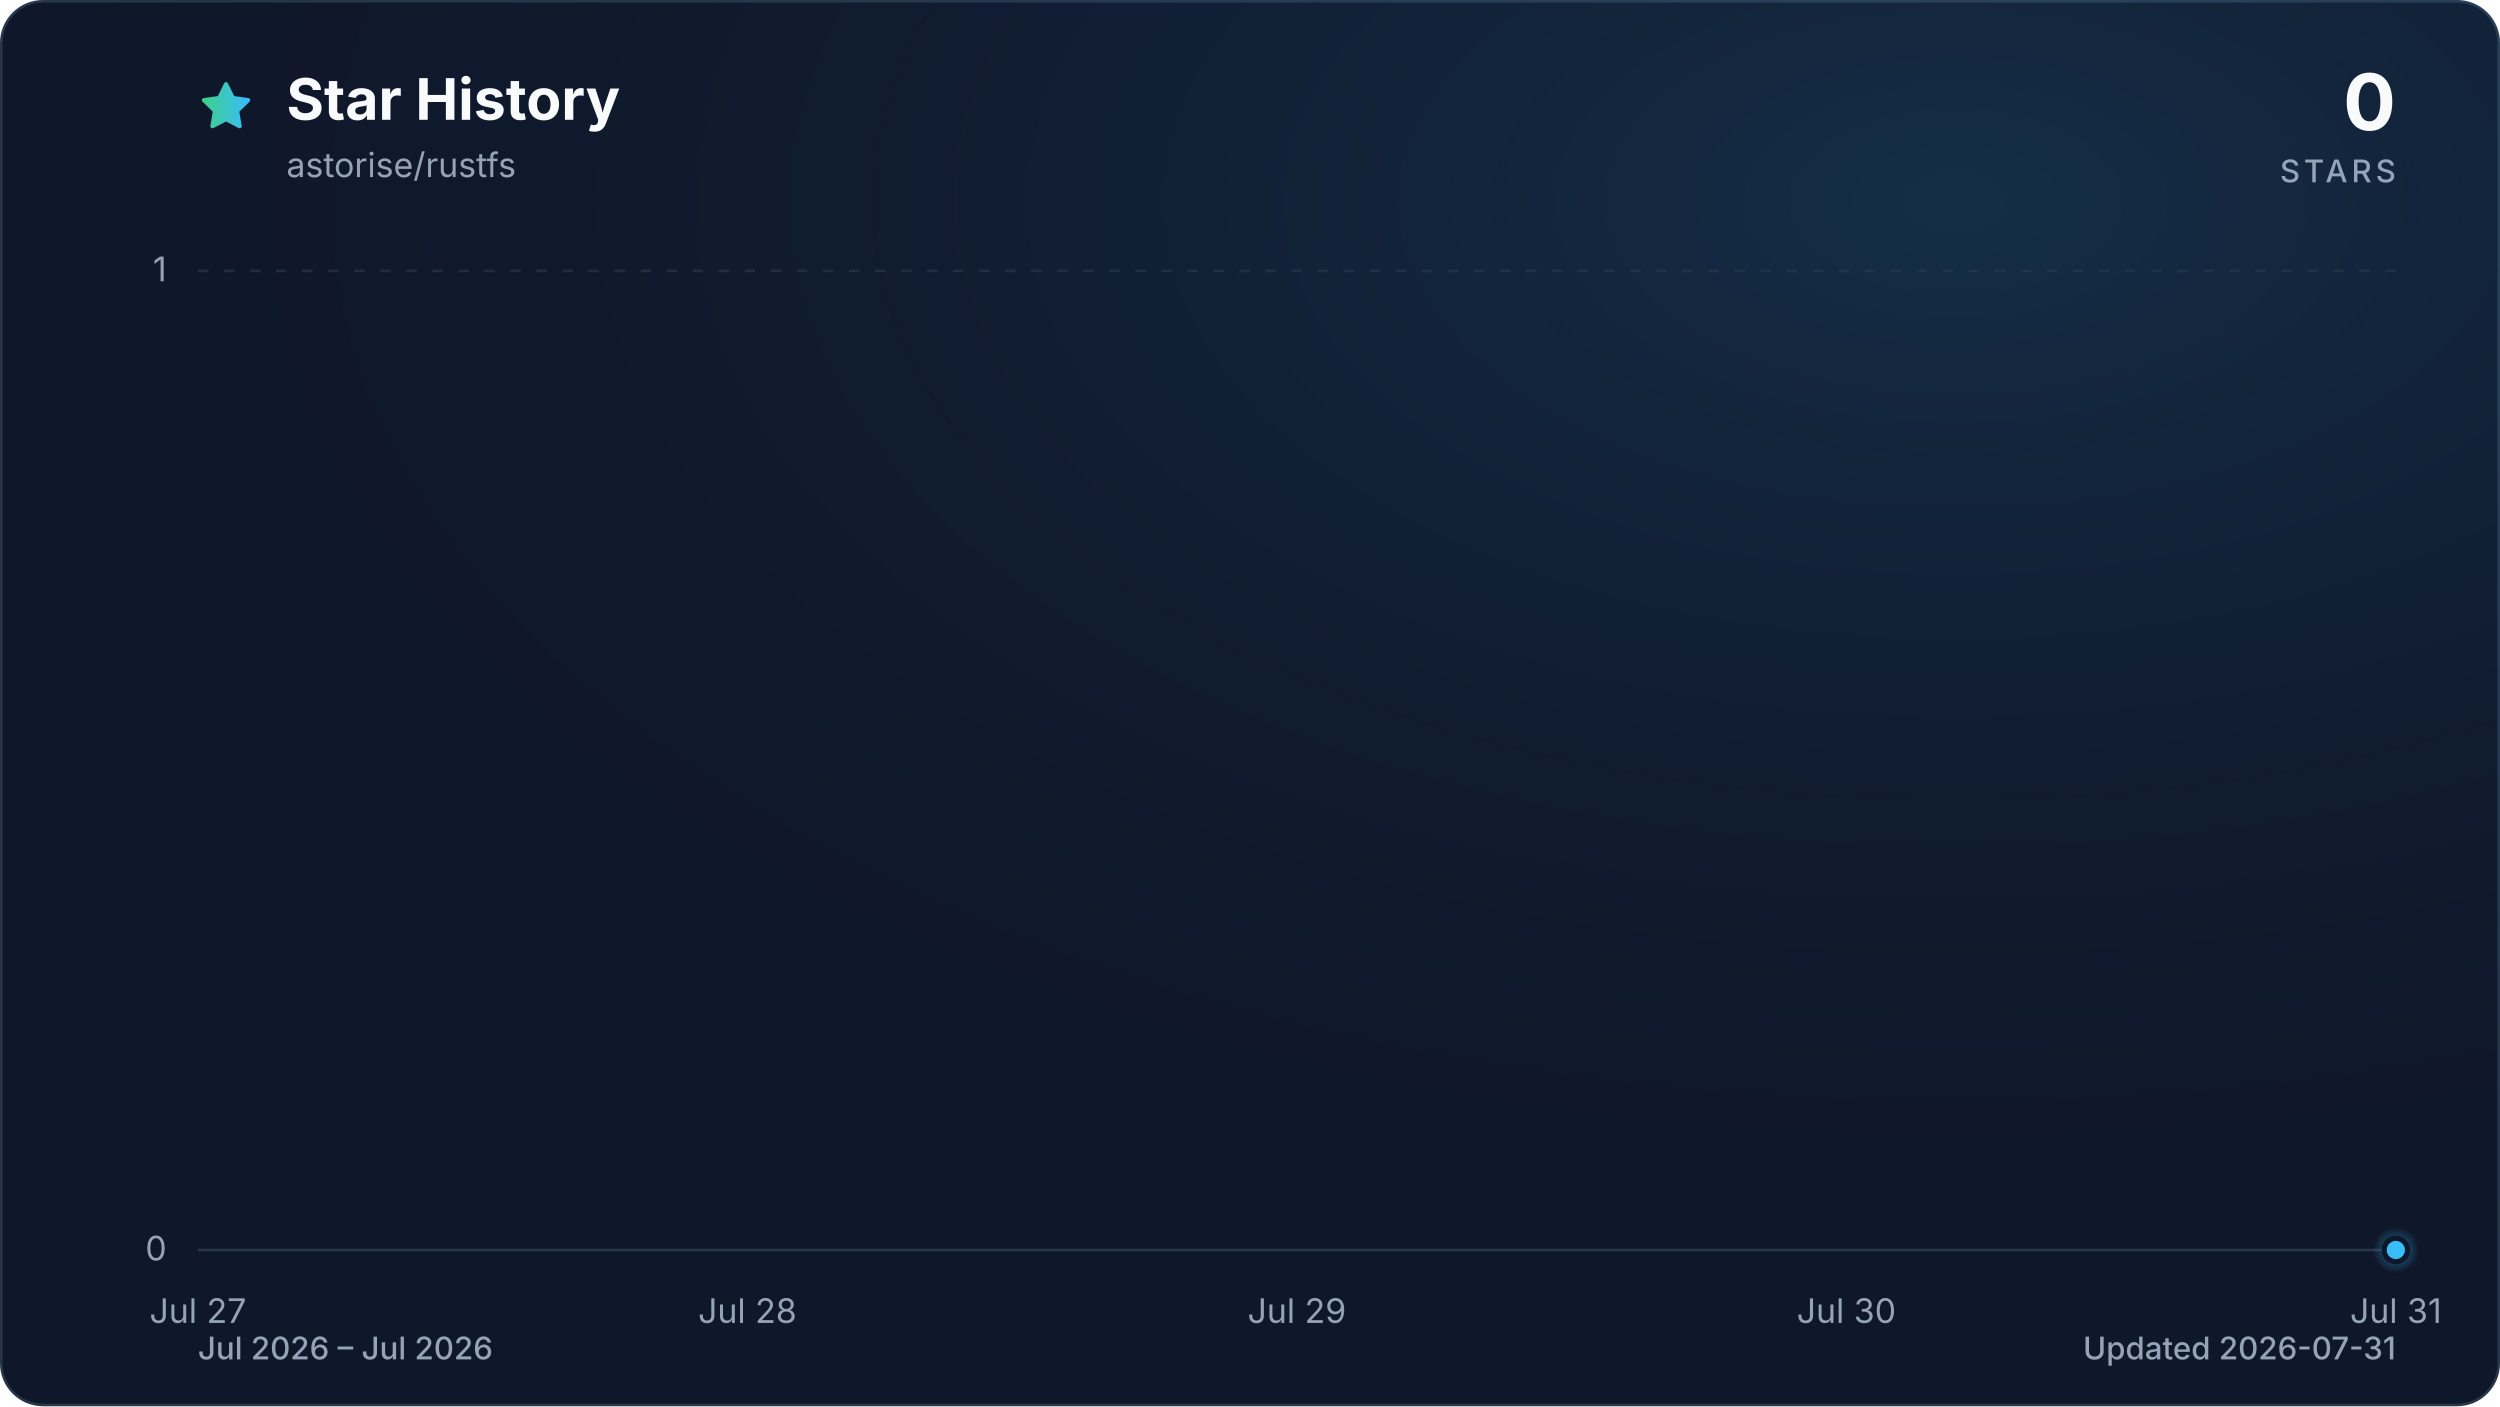
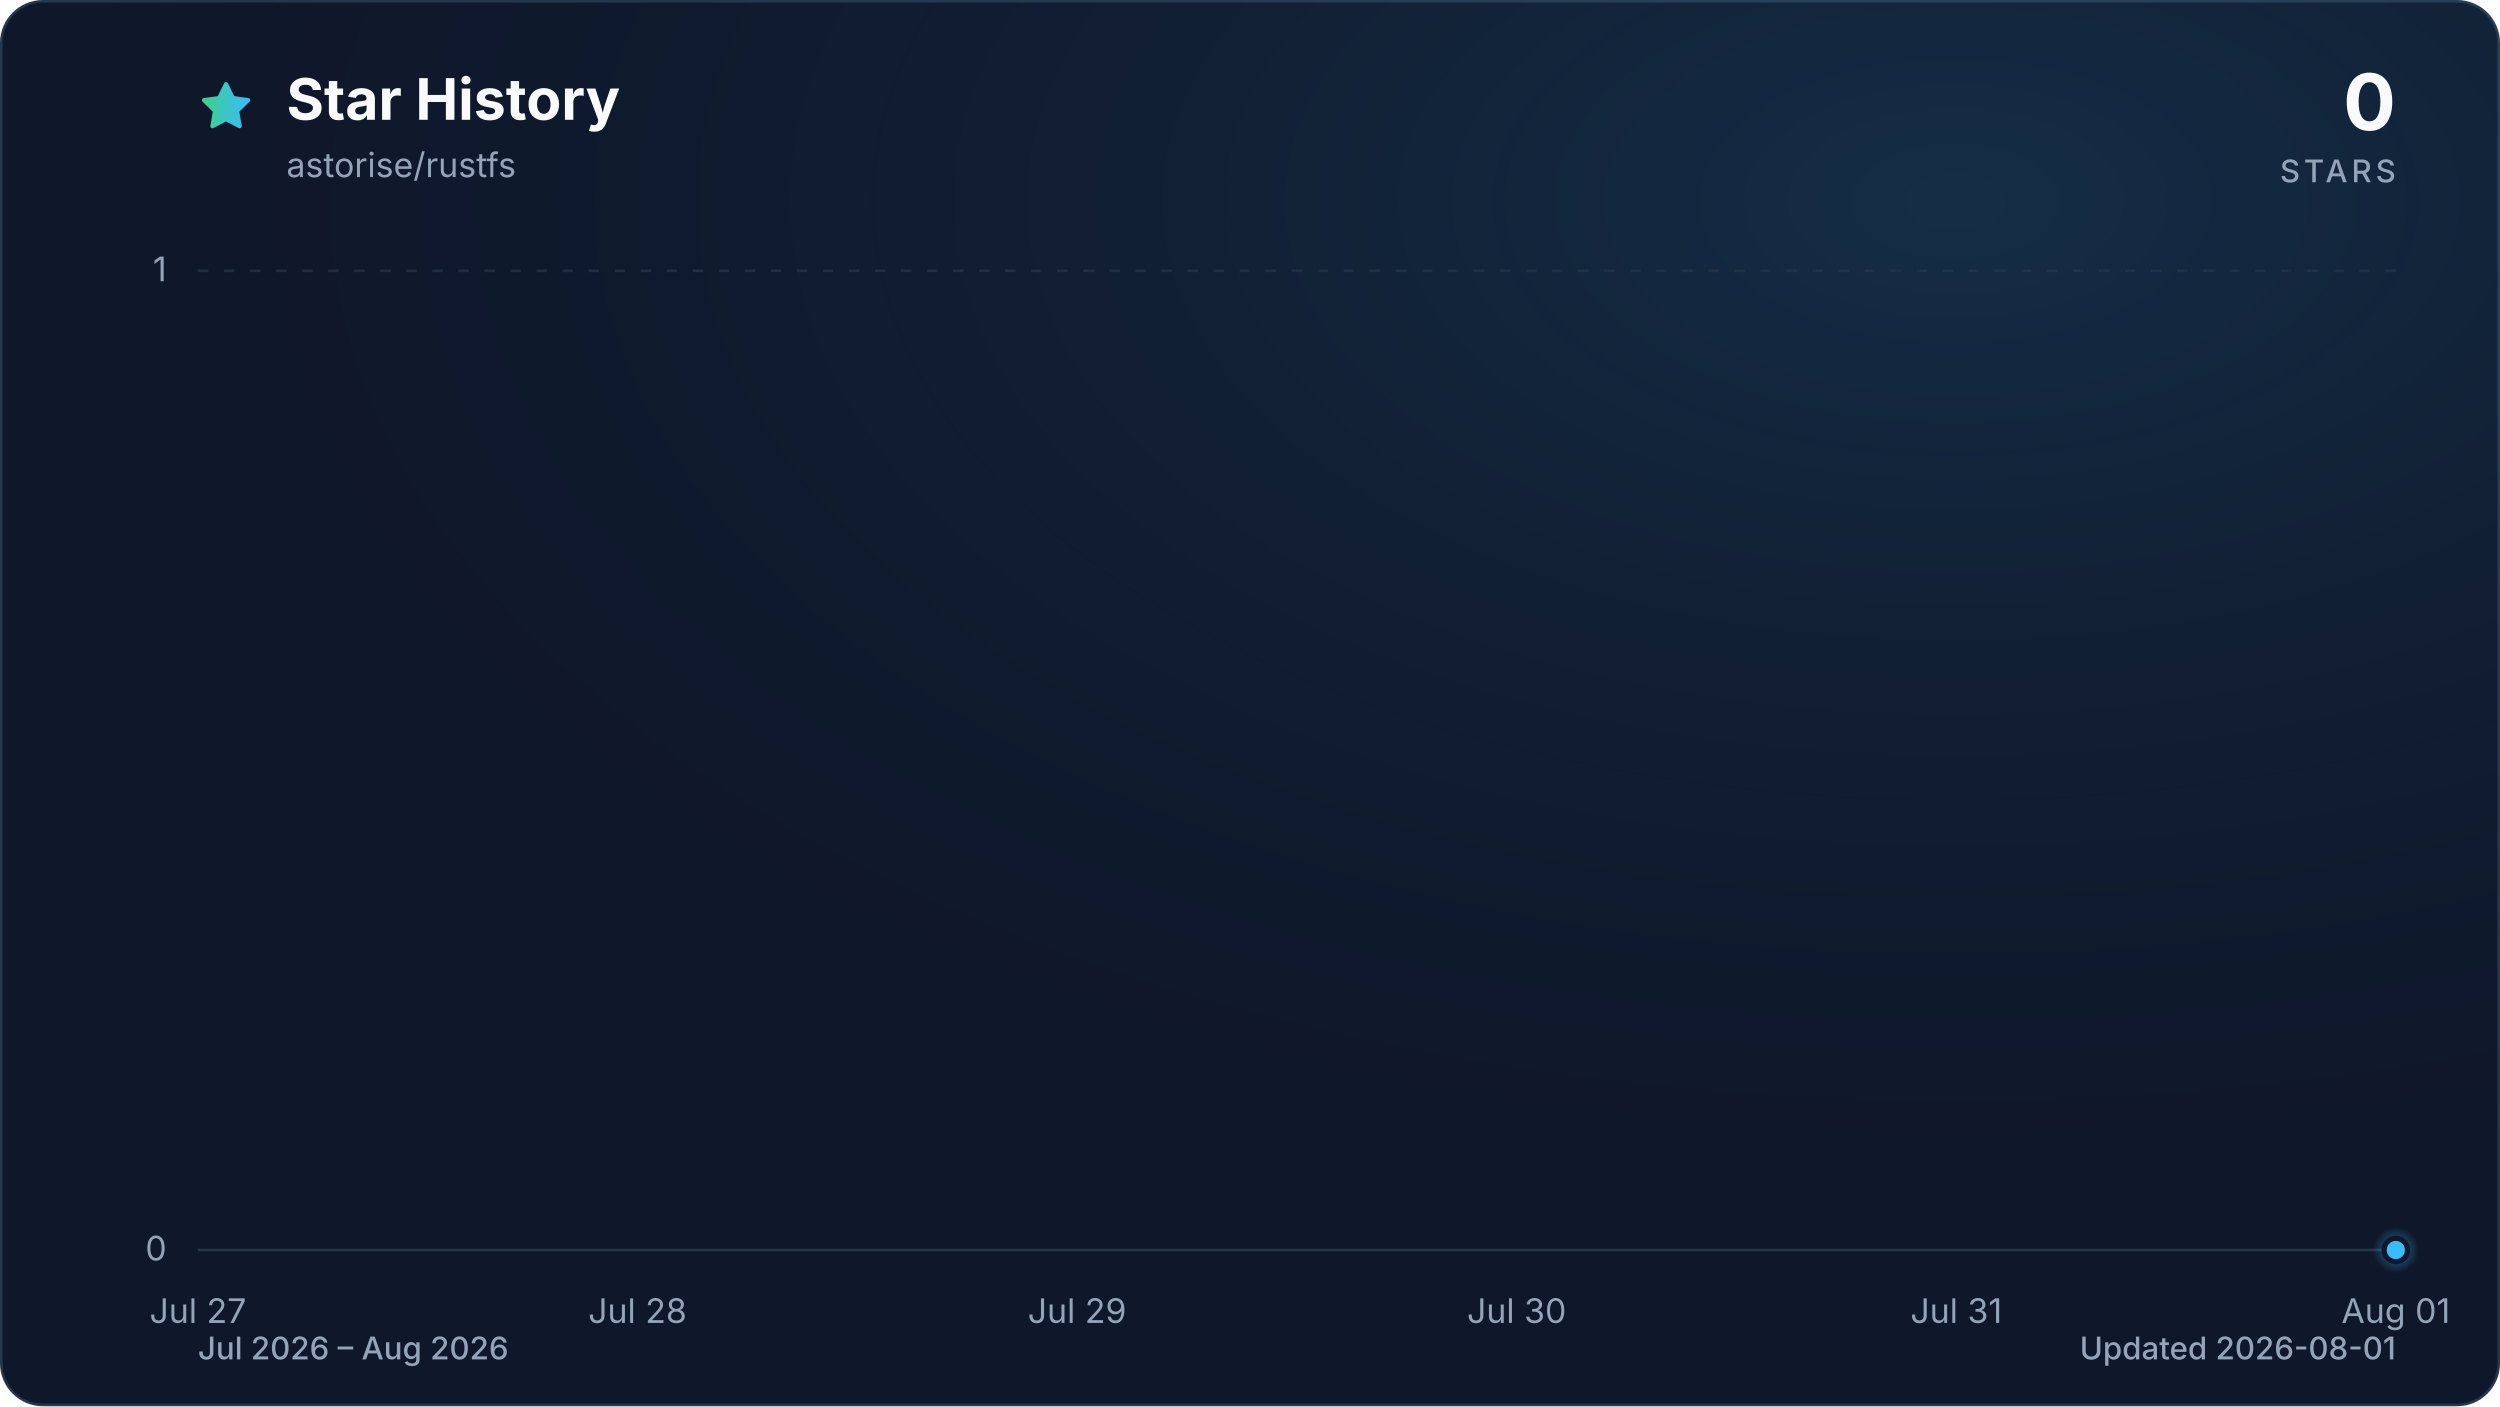
<svg xmlns="http://www.w3.org/2000/svg" viewBox="0 0 960 540" role="img" aria-labelledby="title description" data-style="gradient" data-variant="glow" data-animated="true">
  <defs>
    <linearGradient id="trend" x1="0" y1="0" x2="1" y2="0">
      <stop offset="0%" stop-color="#3ecf8e" />
      <stop offset="100%" stop-color="#38bdf8" />
    </linearGradient>
    <linearGradient id="area" x1="0" y1="0" x2="0" y2="1">
      <stop offset="0%" stop-color="#3ecf8e" stop-opacity="0.30" />
      <stop offset="55%" stop-color="#38bdf8" stop-opacity="0.10" />
      <stop offset="100%" stop-color="#38bdf8" stop-opacity="0.01" />
    </linearGradient>
    <radialGradient id="marker-halo" cx="50%" cy="50%" r="50%">
      <stop offset="0%" stop-color="#38bdf8" stop-opacity="0.55" />
      <stop offset="100%" stop-color="#38bdf8" stop-opacity="0" />
    </radialGradient>
    <radialGradient id="surface-glow" cx="78%" cy="14%" r="80%">
      <stop offset="0%" stop-color="#38bdf8" stop-opacity="0.14" />
      <stop offset="100%" stop-color="#0f172a" stop-opacity="0" />
    </radialGradient>
    <filter id="trend-glow" x="-20%" y="-20%" width="140%" height="140%">
      <feGaussianBlur stdDeviation="7" />
    </filter>
  </defs>
  <style>
.trend-enter{transform-box:fill-box;transform-origin:center;animation:trend-enter 520ms cubic-bezier(0.16,1,0.3,1)}
.marker-enter{transform-box:fill-box;transform-origin:center;animation:marker-enter 320ms cubic-bezier(0.16,1,0.3,1) 200ms both}
.marker-pulse{transform-box:fill-box;transform-origin:center;animation:marker-pulse 2.6s ease-out infinite}
@keyframes trend-enter{from{opacity:.35;transform:translateY(10px)}to{opacity:1;transform:translateY(0)}}
@keyframes marker-enter{from{opacity:0;transform:scale(.4)}to{opacity:1;transform:scale(1)}}
@keyframes marker-pulse{0%{opacity:.5;transform:scale(.7)}70%,100%{opacity:0;transform:scale(2.1)}}
@media (prefers-reduced-motion:reduce){.trend-enter,.marker-enter,.marker-pulse{animation:none!important}}
@media (prefers-reduced-motion:reduce){.marker-pulse{opacity:0}}
</style>
  <rect x="0.5" y="0.5" width="959" height="539" fill="#0f172a" stroke="#27364a" stroke-width="1" rx="16" />
  <rect width="960" height="540" fill="url(#surface-glow)" rx="16" />
  <path d="M12 2.6l2.9 5.9 6.5.9-4.7 4.6 1.1 6.5-5.8-3-5.8 3 1.1-6.5-4.7-4.6 6.5-.9L12 2.6Z" transform="translate(76 30) scale(.9)" fill="url(#trend)" stroke="url(#trend)" stroke-width="1.8" stroke-linejoin="round" aria-hidden="true" />
  <text x="110" y="46" fill="#f8fafc" font-family="ui-sans-serif, system-ui, -apple-system, BlinkMacSystemFont, 'Segoe UI', sans-serif" font-size="22" font-weight="700">Star History</text>
  <text x="110" y="68" fill="#94a3b8" font-family="ui-sans-serif, system-ui, -apple-system, BlinkMacSystemFont, 'Segoe UI', sans-serif" font-size="13">astorise/rustfs</text>
  <text x="920" y="50" fill="#f8fafc" font-family="ui-sans-serif, system-ui, -apple-system, BlinkMacSystemFont, 'Segoe UI', sans-serif" font-size="30" font-weight="700" text-anchor="end">0</text>
  <text x="920" y="70" fill="#94a3b8" font-family="ui-sans-serif, system-ui, -apple-system, BlinkMacSystemFont, 'Segoe UI', sans-serif" font-size="12" font-weight="500" letter-spacing="1.5" text-anchor="end">STARS</text>
  <line x1="76" y1="480.0" x2="920" y2="480.0" stroke="#27364a" stroke-width="1" stroke-dasharray="0" opacity="1" />
  <text x="64" y="484.0" fill="#94a3b8" font-family="ui-sans-serif, system-ui, -apple-system, BlinkMacSystemFont, 'Segoe UI', sans-serif" font-size="13" text-anchor="end">0</text>
  <line x1="76" y1="104.0" x2="920" y2="104.0" stroke="#27364a" stroke-width="1" stroke-dasharray="4 6" opacity="0.7" />
  <text x="64" y="108.0" fill="#94a3b8" font-family="ui-sans-serif, system-ui, -apple-system, BlinkMacSystemFont, 'Segoe UI', sans-serif" font-size="13" text-anchor="end">1</text>
  <text x="76.0" y="508" fill="#94a3b8" font-family="ui-sans-serif, system-ui, -apple-system, BlinkMacSystemFont, 'Segoe UI', sans-serif" font-size="13" text-anchor="middle">Jul 27</text>
-   <text x="287.0" y="508" fill="#94a3b8" font-family="ui-sans-serif, system-ui, -apple-system, BlinkMacSystemFont, 'Segoe UI', sans-serif" font-size="13" text-anchor="middle">Jul 28</text>
-   <text x="498.0" y="508" fill="#94a3b8" font-family="ui-sans-serif, system-ui, -apple-system, BlinkMacSystemFont, 'Segoe UI', sans-serif" font-size="13" text-anchor="middle">Jul 29</text>
-   <text x="709.0" y="508" fill="#94a3b8" font-family="ui-sans-serif, system-ui, -apple-system, BlinkMacSystemFont, 'Segoe UI', sans-serif" font-size="13" text-anchor="middle">Jul 30</text>
-   <text x="920.0" y="508" fill="#94a3b8" font-family="ui-sans-serif, system-ui, -apple-system, BlinkMacSystemFont, 'Segoe UI', sans-serif" font-size="13" text-anchor="middle">Jul 31</text>
+   <text x="244.8" y="508" fill="#94a3b8" font-family="ui-sans-serif, system-ui, -apple-system, BlinkMacSystemFont, 'Segoe UI', sans-serif" font-size="13" text-anchor="middle">Jul 28</text>
+   <text x="413.6" y="508" fill="#94a3b8" font-family="ui-sans-serif, system-ui, -apple-system, BlinkMacSystemFont, 'Segoe UI', sans-serif" font-size="13" text-anchor="middle">Jul 29</text>
+   <text x="582.4" y="508" fill="#94a3b8" font-family="ui-sans-serif, system-ui, -apple-system, BlinkMacSystemFont, 'Segoe UI', sans-serif" font-size="13" text-anchor="middle">Jul 30</text>
+   <text x="751.2" y="508" fill="#94a3b8" font-family="ui-sans-serif, system-ui, -apple-system, BlinkMacSystemFont, 'Segoe UI', sans-serif" font-size="13" text-anchor="middle">Jul 31</text>
+   <text x="920.0" y="508" fill="#94a3b8" font-family="ui-sans-serif, system-ui, -apple-system, BlinkMacSystemFont, 'Segoe UI', sans-serif" font-size="13" text-anchor="middle">Aug 01</text>
  <g class="trend-enter">
-     <path d="M 76.0 480.0 C 146.3 480.0, 216.7 480.0, 287.0 480.0 C 357.3 480.0, 427.7 480.0, 498.0 480.0 C 568.3 480.0, 638.7 480.0, 709.0 480.0 C 779.3 480.0, 849.7 480.0, 920.0 480.0 L 920.0 480.0 L 76.0 480.0 Z" fill="url(#area)" />
-     <path d="M 76.0 480.0 C 146.3 480.0, 216.7 480.0, 287.0 480.0 C 357.3 480.0, 427.7 480.0, 498.0 480.0 C 568.3 480.0, 638.7 480.0, 709.0 480.0 C 779.3 480.0, 849.7 480.0, 920.0 480.0" fill="none" stroke="url(#trend)" stroke-width="12" stroke-linecap="round" stroke-linejoin="round" opacity="0.16" filter="url(#trend-glow)" />
-     <path d="M 76.0 480.0 C 146.3 480.0, 216.7 480.0, 287.0 480.0 C 357.3 480.0, 427.7 480.0, 498.0 480.0 C 568.3 480.0, 638.7 480.0, 709.0 480.0 C 779.3 480.0, 849.7 480.0, 920.0 480.0" fill="none" stroke="url(#trend)" stroke-width="3" stroke-linecap="round" stroke-linejoin="round" />
+     <path d="M 76.0 480.0 C 132.3 480.0, 188.5 480.0, 244.8 480.0 C 301.1 480.0, 357.3 480.0, 413.6 480.0 C 469.9 480.0, 526.1 480.0, 582.4 480.0 C 638.7 480.0, 694.9 480.0, 751.2 480.0 C 807.5 480.0, 863.7 480.0, 920.0 480.0 L 920.0 480.0 L 76.0 480.0 Z" fill="url(#area)" />
+     <path d="M 76.0 480.0 C 132.3 480.0, 188.5 480.0, 244.8 480.0 C 301.1 480.0, 357.3 480.0, 413.6 480.0 C 469.9 480.0, 526.1 480.0, 582.4 480.0 C 638.7 480.0, 694.9 480.0, 751.2 480.0 C 807.5 480.0, 863.7 480.0, 920.0 480.0" fill="none" stroke="url(#trend)" stroke-width="12" stroke-linecap="round" stroke-linejoin="round" opacity="0.16" filter="url(#trend-glow)" />
+     <path d="M 76.0 480.0 C 132.3 480.0, 188.5 480.0, 244.8 480.0 C 301.1 480.0, 357.3 480.0, 413.6 480.0 C 469.9 480.0, 526.1 480.0, 582.4 480.0 C 638.7 480.0, 694.9 480.0, 751.2 480.0 C 807.5 480.0, 863.7 480.0, 920.0 480.0" fill="none" stroke="url(#trend)" stroke-width="3" stroke-linecap="round" stroke-linejoin="round" />
  </g>
  <g class="marker-enter">
    <circle class="marker-pulse" cx="920.0" cy="480.0" r="9" fill="url(#marker-halo)" />
    <circle cx="920.0" cy="480.0" r="4.5" fill="#38bdf8" stroke="#0f172a" stroke-width="2" />
  </g>
-   <text x="76" y="522" fill="#94a3b8" font-family="ui-sans-serif, system-ui, -apple-system, BlinkMacSystemFont, 'Segoe UI', sans-serif" font-size="12" font-weight="500">Jul 2026 – Jul 2026</text>
-   <text x="920" y="522" fill="#94a3b8" font-family="ui-sans-serif, system-ui, -apple-system, BlinkMacSystemFont, 'Segoe UI', sans-serif" font-size="12" font-weight="500" text-anchor="end">Updated 2026-07-31</text>
+   <text x="76" y="522" fill="#94a3b8" font-family="ui-sans-serif, system-ui, -apple-system, BlinkMacSystemFont, 'Segoe UI', sans-serif" font-size="12" font-weight="500">Jul 2026 – Aug 2026</text>
+   <text x="920" y="522" fill="#94a3b8" font-family="ui-sans-serif, system-ui, -apple-system, BlinkMacSystemFont, 'Segoe UI', sans-serif" font-size="12" font-weight="500" text-anchor="end">Updated 2026-08-01</text>
</svg>
